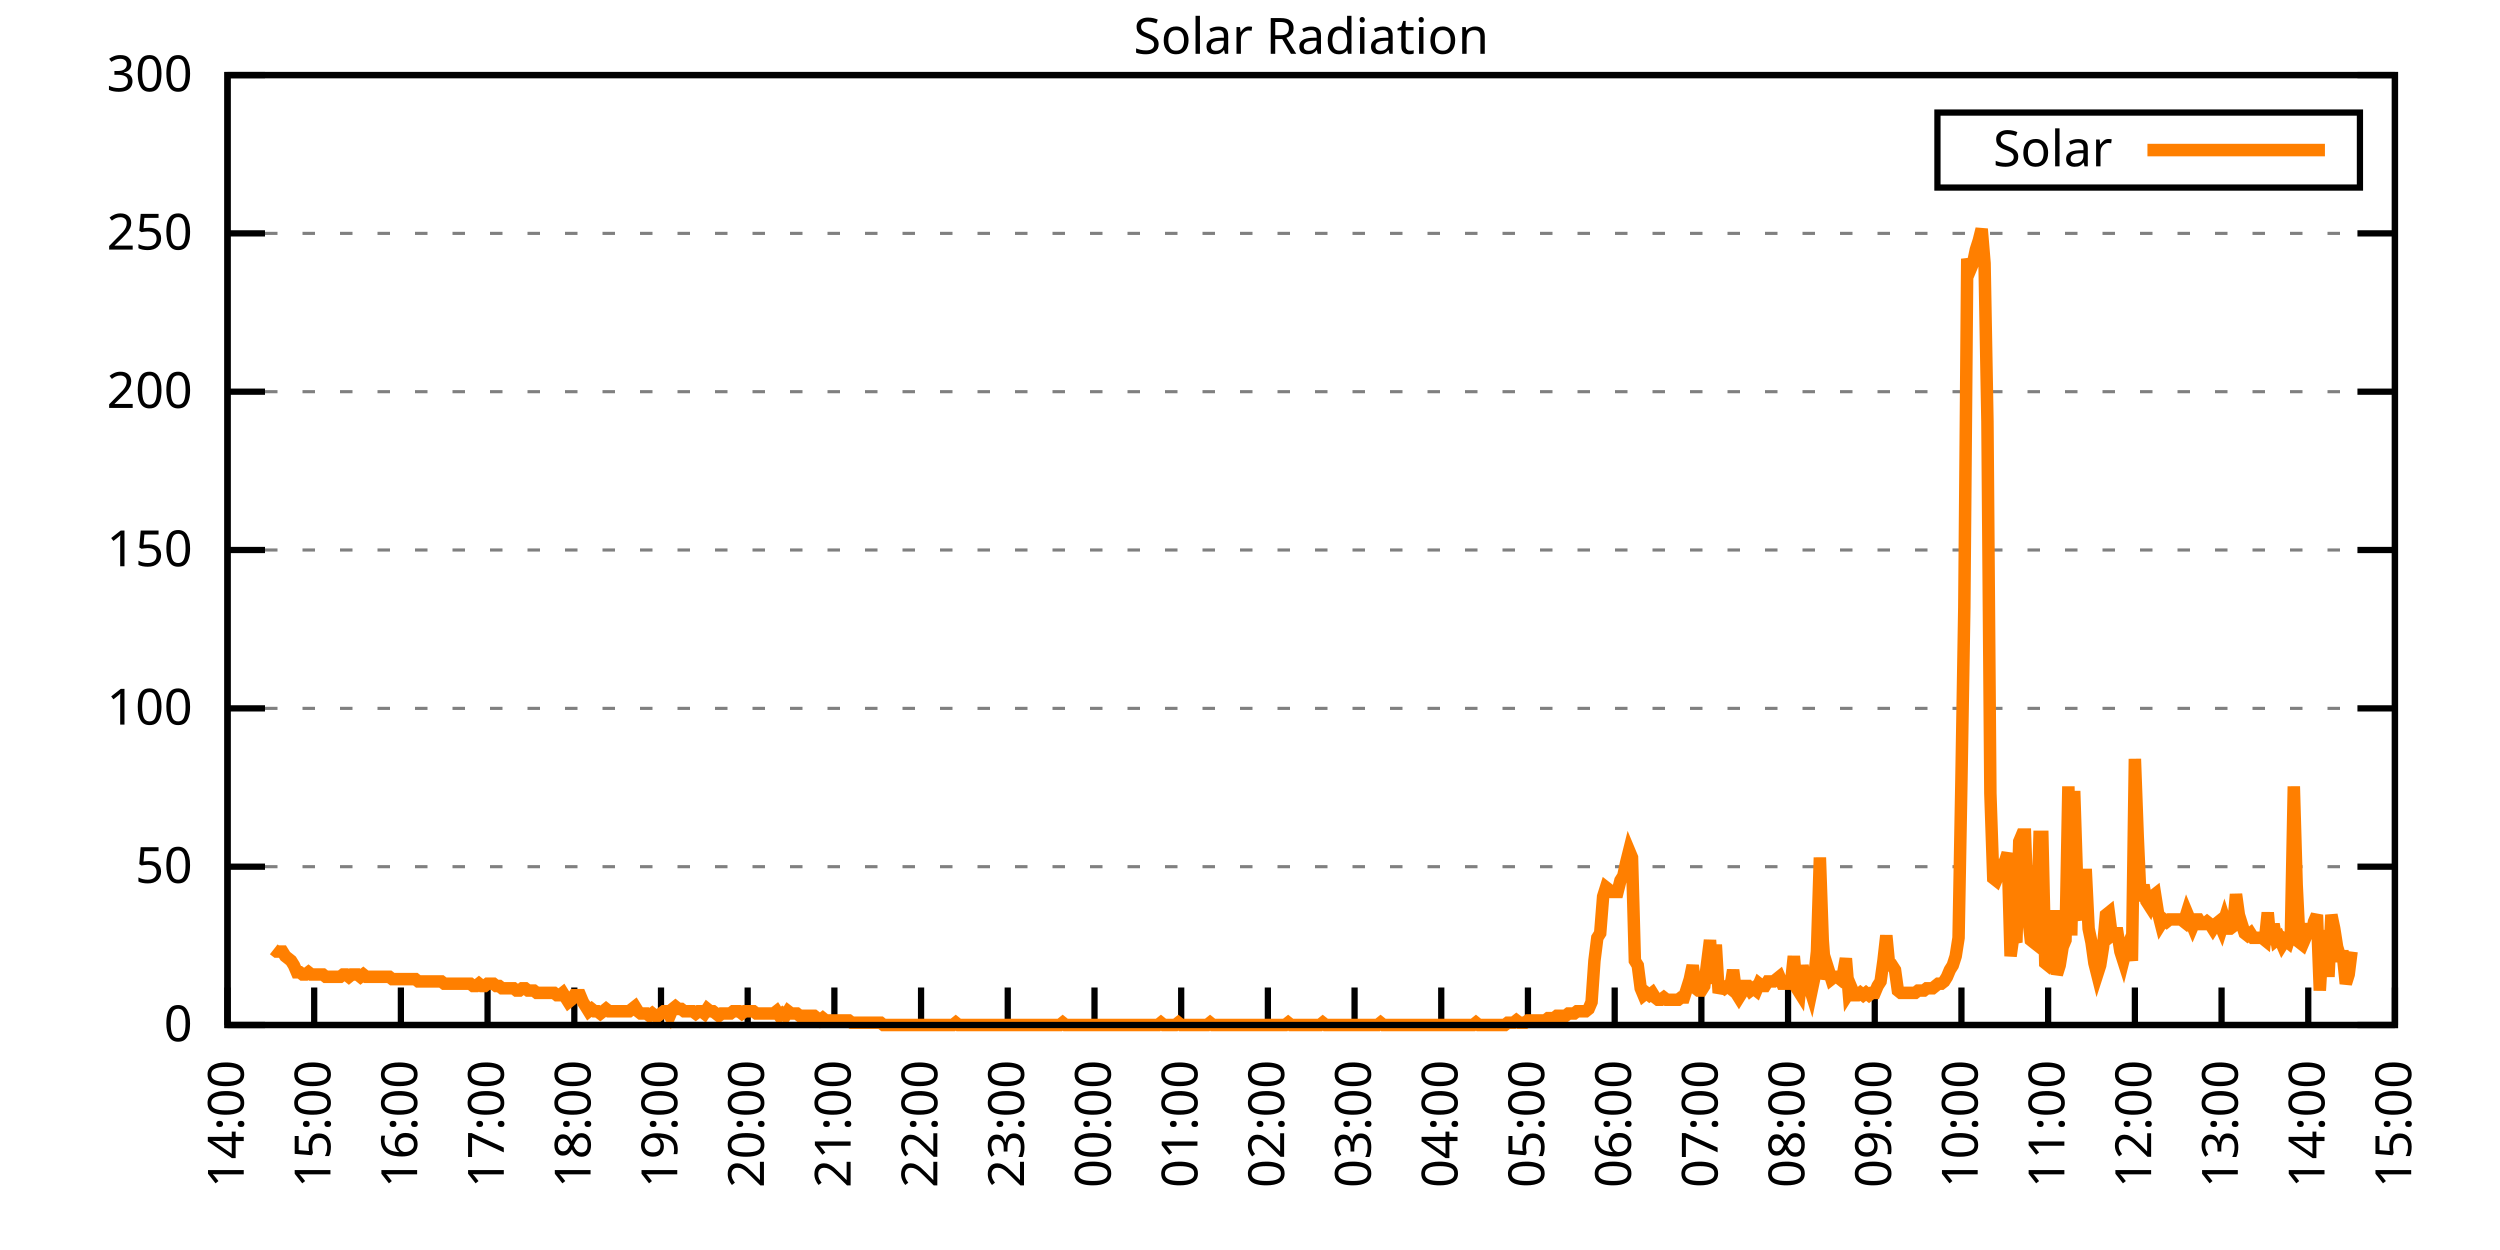
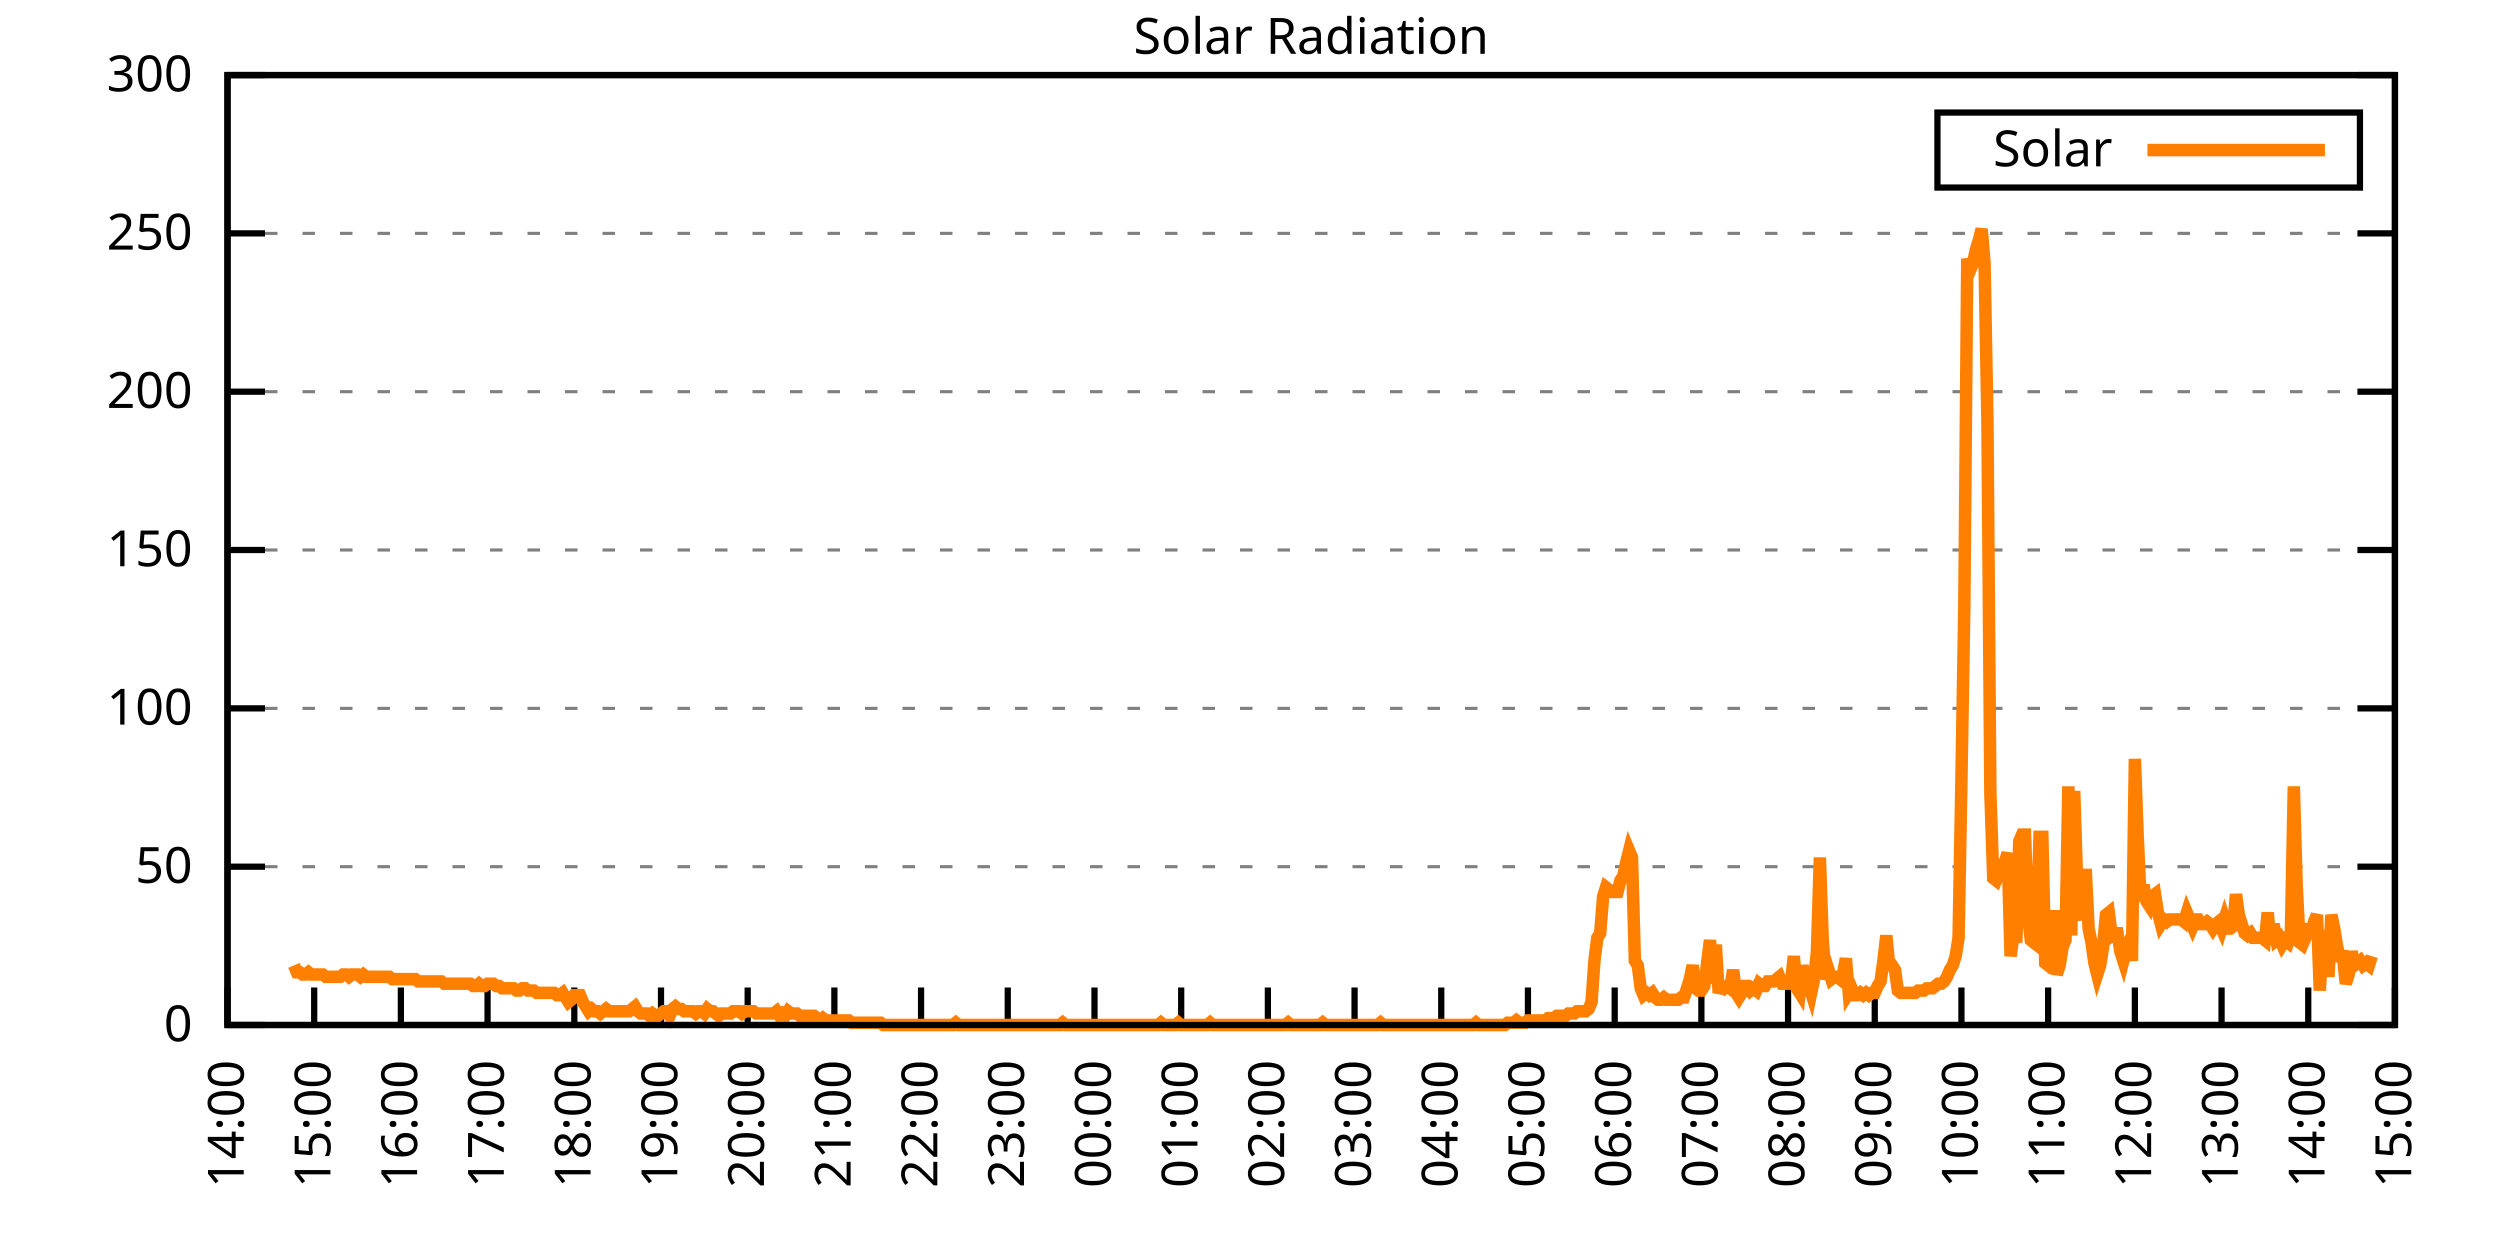
<svg xmlns="http://www.w3.org/2000/svg" xmlns:xlink="http://www.w3.org/1999/xlink" width="400" height="200" viewBox="0 0 400 200">
  <g id="gnuplot_canvas">
    <rect x="0" y="0" width="400" height="200" fill="none" />
    <defs>
      <circle id="gpDot" r="0.5" stroke-width="0.5" stroke="currentColor" />
      <path id="gpPt0" stroke-width="0.333" stroke="currentColor" d="M-1,0 h2 M0,-1 v2" />
      <path id="gpPt1" stroke-width="0.333" stroke="currentColor" d="M-1,-1 L1,1 M1,-1 L-1,1" />
      <path id="gpPt2" stroke-width="0.333" stroke="currentColor" d="M-1,0 L1,0 M0,-1 L0,1 M-1,-1 L1,1 M-1,1 L1,-1" />
      <rect id="gpPt3" stroke-width="0.333" stroke="currentColor" x="-1" y="-1" width="2" height="2" />
      <rect id="gpPt4" stroke-width="0.333" stroke="currentColor" fill="currentColor" x="-1" y="-1" width="2" height="2" />
      <circle id="gpPt5" stroke-width="0.333" stroke="currentColor" cx="0" cy="0" r="1" />
      <use xlink:href="#gpPt5" id="gpPt6" fill="currentColor" stroke="none" />
      <path id="gpPt7" stroke-width="0.333" stroke="currentColor" d="M0,-1.33 L-1.33,0.67 L1.33,0.67 z" />
      <use xlink:href="#gpPt7" id="gpPt8" fill="currentColor" stroke="none" />
      <use xlink:href="#gpPt7" id="gpPt9" stroke="currentColor" transform="rotate(180)" />
      <use xlink:href="#gpPt9" id="gpPt10" fill="currentColor" stroke="none" />
      <use xlink:href="#gpPt3" id="gpPt11" stroke="currentColor" transform="rotate(45)" />
      <use xlink:href="#gpPt11" id="gpPt12" fill="currentColor" stroke="none" />
      <path id="gpPt13" stroke-width="0.333" stroke="currentColor" d="M0,1.330 L1.265,0.411 L0.782,-1.067 L-0.782,-1.076 L-1.265,0.411 z" />
      <use xlink:href="#gpPt13" id="gpPt14" fill="currentColor" stroke="none" />
      <filter id="textbox" filterUnits="objectBoundingBox" x="0" y="0" height="1" width="1">
        <feFlood flood-color="white" flood-opacity="1" result="bgnd" />
        <feComposite in="SourceGraphic" in2="bgnd" operator="atop" />
      </filter>
      <filter id="greybox" filterUnits="objectBoundingBox" x="0" y="0" height="1" width="1">
        <feFlood flood-color="lightgrey" flood-opacity="1" result="grey" />
        <feComposite in="SourceGraphic" in2="grey" operator="atop" />
      </filter>
    </defs>
    <g fill="none" color="white" stroke="currentColor" stroke-width="1.00" stroke-linecap="butt" stroke-linejoin="miter">
</g>
    <g fill="none" color="black" stroke="currentColor" stroke-width="1.00" stroke-linecap="butt" stroke-linejoin="miter">
      <g stroke="none" shape-rendering="crispEdges">
        <polygon fill="rgb(255, 255, 255)" points="36.40,164.00 383.18,164.00 383.18,12.02 36.40,12.02 " />
      </g>
    </g>
    <g fill="none" color="black" stroke="currentColor" stroke-width="1.00" stroke-linecap="butt" stroke-linejoin="miter">
</g>
    <g fill="none" color="black" stroke="black" stroke-width="0.50" stroke-linecap="butt" stroke-linejoin="miter">
</g>
    <g fill="none" color="gray" stroke="currentColor" stroke-width="0.50" stroke-linecap="butt" stroke-linejoin="miter">
      <path stroke="gray" stroke-dasharray="2,4" class="gridline" d="M36.40,164.00 L383.19,164.00  " />
    </g>
    <g fill="none" color="gray" stroke="gray" stroke-width="1.00" stroke-linecap="butt" stroke-linejoin="miter">
</g>
    <g fill="none" color="black" stroke="currentColor" stroke-width="1.00" stroke-linecap="butt" stroke-linejoin="miter">
      <path stroke="black" d="M36.40,164.00 L42.40,164.00 M383.19,164.00 L377.19,164.00  " />
      <g transform="translate(30.80,166.60)" stroke="none" fill="black" font-family="Sans" font-size="8.00" text-anchor="end">
        <text>
          <tspan font-family="Sans"> 0</tspan>
        </text>
      </g>
    </g>
    <g fill="none" color="black" stroke="currentColor" stroke-width="1.00" stroke-linecap="butt" stroke-linejoin="miter">
</g>
    <g fill="none" color="black" stroke="black" stroke-width="0.50" stroke-linecap="butt" stroke-linejoin="miter">
</g>
    <g fill="none" color="gray" stroke="currentColor" stroke-width="0.50" stroke-linecap="butt" stroke-linejoin="miter">
      <path stroke="gray" stroke-dasharray="2,4" class="gridline" d="M36.40,138.67 L383.19,138.67  " />
    </g>
    <g fill="none" color="gray" stroke="gray" stroke-width="1.00" stroke-linecap="butt" stroke-linejoin="miter">
</g>
    <g fill="none" color="black" stroke="currentColor" stroke-width="1.00" stroke-linecap="butt" stroke-linejoin="miter">
      <path stroke="black" d="M36.40,138.67 L42.40,138.67 M383.19,138.67 L377.19,138.67  " />
      <g transform="translate(30.80,141.27)" stroke="none" fill="black" font-family="Sans" font-size="8.00" text-anchor="end">
        <text>
          <tspan font-family="Sans"> 50</tspan>
        </text>
      </g>
    </g>
    <g fill="none" color="black" stroke="currentColor" stroke-width="1.00" stroke-linecap="butt" stroke-linejoin="miter">
</g>
    <g fill="none" color="black" stroke="black" stroke-width="0.50" stroke-linecap="butt" stroke-linejoin="miter">
</g>
    <g fill="none" color="gray" stroke="currentColor" stroke-width="0.50" stroke-linecap="butt" stroke-linejoin="miter">
      <path stroke="gray" stroke-dasharray="2,4" class="gridline" d="M36.40,113.34 L383.19,113.34  " />
    </g>
    <g fill="none" color="gray" stroke="gray" stroke-width="1.00" stroke-linecap="butt" stroke-linejoin="miter">
</g>
    <g fill="none" color="black" stroke="currentColor" stroke-width="1.00" stroke-linecap="butt" stroke-linejoin="miter">
      <path stroke="black" d="M36.40,113.34 L42.40,113.34 M383.19,113.34 L377.19,113.34  " />
      <g transform="translate(30.80,115.94)" stroke="none" fill="black" font-family="Sans" font-size="8.00" text-anchor="end">
        <text>
          <tspan font-family="Sans"> 100</tspan>
        </text>
      </g>
    </g>
    <g fill="none" color="black" stroke="currentColor" stroke-width="1.00" stroke-linecap="butt" stroke-linejoin="miter">
</g>
    <g fill="none" color="black" stroke="black" stroke-width="0.50" stroke-linecap="butt" stroke-linejoin="miter">
</g>
    <g fill="none" color="gray" stroke="currentColor" stroke-width="0.50" stroke-linecap="butt" stroke-linejoin="miter">
      <path stroke="gray" stroke-dasharray="2,4" class="gridline" d="M36.40,88.00 L383.19,88.00  " />
    </g>
    <g fill="none" color="gray" stroke="gray" stroke-width="1.00" stroke-linecap="butt" stroke-linejoin="miter">
</g>
    <g fill="none" color="black" stroke="currentColor" stroke-width="1.00" stroke-linecap="butt" stroke-linejoin="miter">
      <path stroke="black" d="M36.40,88.00 L42.40,88.00 M383.19,88.00 L377.19,88.00  " />
      <g transform="translate(30.80,90.60)" stroke="none" fill="black" font-family="Sans" font-size="8.00" text-anchor="end">
        <text>
          <tspan font-family="Sans"> 150</tspan>
        </text>
      </g>
    </g>
    <g fill="none" color="black" stroke="currentColor" stroke-width="1.00" stroke-linecap="butt" stroke-linejoin="miter">
</g>
    <g fill="none" color="black" stroke="black" stroke-width="0.50" stroke-linecap="butt" stroke-linejoin="miter">
</g>
    <g fill="none" color="gray" stroke="currentColor" stroke-width="0.50" stroke-linecap="butt" stroke-linejoin="miter">
      <path stroke="gray" stroke-dasharray="2,4" class="gridline" d="M36.40,62.67 L383.19,62.67  " />
    </g>
    <g fill="none" color="gray" stroke="gray" stroke-width="1.00" stroke-linecap="butt" stroke-linejoin="miter">
</g>
    <g fill="none" color="black" stroke="currentColor" stroke-width="1.00" stroke-linecap="butt" stroke-linejoin="miter">
      <path stroke="black" d="M36.40,62.67 L42.40,62.67 M383.19,62.67 L377.19,62.67  " />
      <g transform="translate(30.80,65.27)" stroke="none" fill="black" font-family="Sans" font-size="8.00" text-anchor="end">
        <text>
          <tspan font-family="Sans"> 200</tspan>
        </text>
      </g>
    </g>
    <g fill="none" color="black" stroke="currentColor" stroke-width="1.00" stroke-linecap="butt" stroke-linejoin="miter">
</g>
    <g fill="none" color="black" stroke="black" stroke-width="0.50" stroke-linecap="butt" stroke-linejoin="miter">
</g>
    <g fill="none" color="gray" stroke="currentColor" stroke-width="0.50" stroke-linecap="butt" stroke-linejoin="miter">
      <path stroke="gray" stroke-dasharray="2,4" class="gridline" d="M36.40,37.34 L383.19,37.34  " />
    </g>
    <g fill="none" color="gray" stroke="gray" stroke-width="1.00" stroke-linecap="butt" stroke-linejoin="miter">
</g>
    <g fill="none" color="black" stroke="currentColor" stroke-width="1.00" stroke-linecap="butt" stroke-linejoin="miter">
      <path stroke="black" d="M36.40,37.34 L42.40,37.34 M383.19,37.34 L377.19,37.34  " />
      <g transform="translate(30.80,39.94)" stroke="none" fill="black" font-family="Sans" font-size="8.00" text-anchor="end">
        <text>
          <tspan font-family="Sans"> 250</tspan>
        </text>
      </g>
    </g>
    <g fill="none" color="black" stroke="currentColor" stroke-width="1.00" stroke-linecap="butt" stroke-linejoin="miter">
</g>
    <g fill="none" color="black" stroke="black" stroke-width="0.50" stroke-linecap="butt" stroke-linejoin="miter">
</g>
    <g fill="none" color="gray" stroke="currentColor" stroke-width="0.50" stroke-linecap="butt" stroke-linejoin="miter">
      <path stroke="gray" stroke-dasharray="2,4" class="gridline" d="M36.40,12.01 L383.19,12.01  " />
    </g>
    <g fill="none" color="gray" stroke="gray" stroke-width="1.00" stroke-linecap="butt" stroke-linejoin="miter">
</g>
    <g fill="none" color="black" stroke="currentColor" stroke-width="1.00" stroke-linecap="butt" stroke-linejoin="miter">
      <path stroke="black" d="M36.40,12.01 L42.40,12.01 M383.19,12.01 L377.19,12.01  " />
      <g transform="translate(30.80,14.61)" stroke="none" fill="black" font-family="Sans" font-size="8.00" text-anchor="end">
        <text>
          <tspan font-family="Sans"> 300</tspan>
        </text>
      </g>
    </g>
    <g fill="none" color="black" stroke="currentColor" stroke-width="1.00" stroke-linecap="butt" stroke-linejoin="miter">
      <path stroke="black" d="M36.40,164.00 L36.40,158.00  " />
      <g transform="translate(39.00,169.60) rotate(270.00)" stroke="none" fill="black" font-family="Sans" font-size="8.00" text-anchor="end">
        <text>
          <tspan font-family="Sans">14:00</tspan>
        </text>
      </g>
    </g>
    <g fill="none" color="black" stroke="currentColor" stroke-width="1.00" stroke-linecap="butt" stroke-linejoin="miter">
      <path stroke="black" d="M50.27,164.00 L50.27,158.00  " />
      <g transform="translate(52.87,169.60) rotate(270.00)" stroke="none" fill="black" font-family="Sans" font-size="8.00" text-anchor="end">
        <text>
          <tspan font-family="Sans">15:00</tspan>
        </text>
      </g>
    </g>
    <g fill="none" color="black" stroke="currentColor" stroke-width="1.00" stroke-linecap="butt" stroke-linejoin="miter">
      <path stroke="black" d="M64.14,164.00 L64.14,158.00  " />
      <g transform="translate(66.74,169.60) rotate(270.00)" stroke="none" fill="black" font-family="Sans" font-size="8.00" text-anchor="end">
        <text>
          <tspan font-family="Sans">16:00</tspan>
        </text>
      </g>
    </g>
    <g fill="none" color="black" stroke="currentColor" stroke-width="1.00" stroke-linecap="butt" stroke-linejoin="miter">
      <path stroke="black" d="M78.01,164.00 L78.01,158.00  " />
      <g transform="translate(80.61,169.60) rotate(270.00)" stroke="none" fill="black" font-family="Sans" font-size="8.00" text-anchor="end">
        <text>
          <tspan font-family="Sans">17:00</tspan>
        </text>
      </g>
    </g>
    <g fill="none" color="black" stroke="currentColor" stroke-width="1.00" stroke-linecap="butt" stroke-linejoin="miter">
      <path stroke="black" d="M91.89,164.00 L91.89,158.00  " />
      <g transform="translate(94.49,169.60) rotate(270.00)" stroke="none" fill="black" font-family="Sans" font-size="8.00" text-anchor="end">
        <text>
          <tspan font-family="Sans">18:00</tspan>
        </text>
      </g>
    </g>
    <g fill="none" color="black" stroke="currentColor" stroke-width="1.00" stroke-linecap="butt" stroke-linejoin="miter">
      <path stroke="black" d="M105.76,164.00 L105.76,158.00  " />
      <g transform="translate(108.36,169.60) rotate(270.00)" stroke="none" fill="black" font-family="Sans" font-size="8.00" text-anchor="end">
        <text>
          <tspan font-family="Sans">19:00</tspan>
        </text>
      </g>
    </g>
    <g fill="none" color="black" stroke="currentColor" stroke-width="1.00" stroke-linecap="butt" stroke-linejoin="miter">
      <path stroke="black" d="M119.63,164.00 L119.63,158.00  " />
      <g transform="translate(122.23,169.60) rotate(270.00)" stroke="none" fill="black" font-family="Sans" font-size="8.00" text-anchor="end">
        <text>
          <tspan font-family="Sans">20:00</tspan>
        </text>
      </g>
    </g>
    <g fill="none" color="black" stroke="currentColor" stroke-width="1.00" stroke-linecap="butt" stroke-linejoin="miter">
      <path stroke="black" d="M133.50,164.00 L133.50,158.00  " />
      <g transform="translate(136.10,169.60) rotate(270.00)" stroke="none" fill="black" font-family="Sans" font-size="8.00" text-anchor="end">
        <text>
          <tspan font-family="Sans">21:00</tspan>
        </text>
      </g>
    </g>
    <g fill="none" color="black" stroke="currentColor" stroke-width="1.00" stroke-linecap="butt" stroke-linejoin="miter">
      <path stroke="black" d="M147.37,164.00 L147.37,158.00  " />
      <g transform="translate(149.97,169.60) rotate(270.00)" stroke="none" fill="black" font-family="Sans" font-size="8.00" text-anchor="end">
        <text>
          <tspan font-family="Sans">22:00</tspan>
        </text>
      </g>
    </g>
    <g fill="none" color="black" stroke="currentColor" stroke-width="1.00" stroke-linecap="butt" stroke-linejoin="miter">
      <path stroke="black" d="M161.24,164.00 L161.24,158.00  " />
      <g transform="translate(163.84,169.60) rotate(270.00)" stroke="none" fill="black" font-family="Sans" font-size="8.00" text-anchor="end">
        <text>
          <tspan font-family="Sans">23:00</tspan>
        </text>
      </g>
    </g>
    <g fill="none" color="black" stroke="currentColor" stroke-width="1.00" stroke-linecap="butt" stroke-linejoin="miter">
      <path stroke="black" d="M175.12,164.00 L175.12,158.00  " />
      <g transform="translate(177.72,169.60) rotate(270.00)" stroke="none" fill="black" font-family="Sans" font-size="8.00" text-anchor="end">
        <text>
          <tspan font-family="Sans">00:00</tspan>
        </text>
      </g>
    </g>
    <g fill="none" color="black" stroke="currentColor" stroke-width="1.00" stroke-linecap="butt" stroke-linejoin="miter">
      <path stroke="black" d="M188.99,164.00 L188.99,158.00  " />
      <g transform="translate(191.59,169.60) rotate(270.00)" stroke="none" fill="black" font-family="Sans" font-size="8.00" text-anchor="end">
        <text>
          <tspan font-family="Sans">01:00</tspan>
        </text>
      </g>
    </g>
    <g fill="none" color="black" stroke="currentColor" stroke-width="1.00" stroke-linecap="butt" stroke-linejoin="miter">
      <path stroke="black" d="M202.86,164.00 L202.86,158.00  " />
      <g transform="translate(205.46,169.60) rotate(270.00)" stroke="none" fill="black" font-family="Sans" font-size="8.00" text-anchor="end">
        <text>
          <tspan font-family="Sans">02:00</tspan>
        </text>
      </g>
    </g>
    <g fill="none" color="black" stroke="currentColor" stroke-width="1.00" stroke-linecap="butt" stroke-linejoin="miter">
      <path stroke="black" d="M216.73,164.00 L216.73,158.00  " />
      <g transform="translate(219.33,169.60) rotate(270.00)" stroke="none" fill="black" font-family="Sans" font-size="8.00" text-anchor="end">
        <text>
          <tspan font-family="Sans">03:00</tspan>
        </text>
      </g>
    </g>
    <g fill="none" color="black" stroke="currentColor" stroke-width="1.00" stroke-linecap="butt" stroke-linejoin="miter">
      <path stroke="black" d="M230.60,164.00 L230.60,158.00  " />
      <g transform="translate(233.20,169.60) rotate(270.00)" stroke="none" fill="black" font-family="Sans" font-size="8.00" text-anchor="end">
        <text>
          <tspan font-family="Sans">04:00</tspan>
        </text>
      </g>
    </g>
    <g fill="none" color="black" stroke="currentColor" stroke-width="1.00" stroke-linecap="butt" stroke-linejoin="miter">
      <path stroke="black" d="M244.47,164.00 L244.47,158.00  " />
      <g transform="translate(247.07,169.60) rotate(270.00)" stroke="none" fill="black" font-family="Sans" font-size="8.00" text-anchor="end">
        <text>
          <tspan font-family="Sans">05:00</tspan>
        </text>
      </g>
    </g>
    <g fill="none" color="black" stroke="currentColor" stroke-width="1.00" stroke-linecap="butt" stroke-linejoin="miter">
      <path stroke="black" d="M258.35,164.00 L258.35,158.00  " />
      <g transform="translate(260.95,169.60) rotate(270.00)" stroke="none" fill="black" font-family="Sans" font-size="8.00" text-anchor="end">
        <text>
          <tspan font-family="Sans">06:00</tspan>
        </text>
      </g>
    </g>
    <g fill="none" color="black" stroke="currentColor" stroke-width="1.00" stroke-linecap="butt" stroke-linejoin="miter">
      <path stroke="black" d="M272.22,164.00 L272.22,158.00  " />
      <g transform="translate(274.82,169.60) rotate(270.00)" stroke="none" fill="black" font-family="Sans" font-size="8.00" text-anchor="end">
        <text>
          <tspan font-family="Sans">07:00</tspan>
        </text>
      </g>
    </g>
    <g fill="none" color="black" stroke="currentColor" stroke-width="1.00" stroke-linecap="butt" stroke-linejoin="miter">
      <path stroke="black" d="M286.09,164.00 L286.09,158.00  " />
      <g transform="translate(288.69,169.60) rotate(270.00)" stroke="none" fill="black" font-family="Sans" font-size="8.00" text-anchor="end">
        <text>
          <tspan font-family="Sans">08:00</tspan>
        </text>
      </g>
    </g>
    <g fill="none" color="black" stroke="currentColor" stroke-width="1.00" stroke-linecap="butt" stroke-linejoin="miter">
      <path stroke="black" d="M299.96,164.00 L299.96,158.00  " />
      <g transform="translate(302.56,169.60) rotate(270.00)" stroke="none" fill="black" font-family="Sans" font-size="8.00" text-anchor="end">
        <text>
          <tspan font-family="Sans">09:00</tspan>
        </text>
      </g>
    </g>
    <g fill="none" color="black" stroke="currentColor" stroke-width="1.00" stroke-linecap="butt" stroke-linejoin="miter">
      <path stroke="black" d="M313.83,164.00 L313.83,158.00  " />
      <g transform="translate(316.43,169.60) rotate(270.00)" stroke="none" fill="black" font-family="Sans" font-size="8.00" text-anchor="end">
        <text>
          <tspan font-family="Sans">10:00</tspan>
        </text>
      </g>
    </g>
    <g fill="none" color="black" stroke="currentColor" stroke-width="1.00" stroke-linecap="butt" stroke-linejoin="miter">
      <path stroke="black" d="M327.70,164.00 L327.70,158.00  " />
      <g transform="translate(330.30,169.60) rotate(270.00)" stroke="none" fill="black" font-family="Sans" font-size="8.00" text-anchor="end">
        <text>
          <tspan font-family="Sans">11:00</tspan>
        </text>
      </g>
    </g>
    <g fill="none" color="black" stroke="currentColor" stroke-width="1.00" stroke-linecap="butt" stroke-linejoin="miter">
      <path stroke="black" d="M341.58,164.00 L341.58,158.00  " />
      <g transform="translate(344.18,169.60) rotate(270.00)" stroke="none" fill="black" font-family="Sans" font-size="8.00" text-anchor="end">
        <text>
          <tspan font-family="Sans">12:00</tspan>
        </text>
      </g>
    </g>
    <g fill="none" color="black" stroke="currentColor" stroke-width="1.00" stroke-linecap="butt" stroke-linejoin="miter">
      <path stroke="black" d="M355.45,164.00 L355.45,158.00  " />
      <g transform="translate(358.05,169.60) rotate(270.00)" stroke="none" fill="black" font-family="Sans" font-size="8.00" text-anchor="end">
        <text>
          <tspan font-family="Sans">13:00</tspan>
        </text>
      </g>
    </g>
    <g fill="none" color="black" stroke="currentColor" stroke-width="1.00" stroke-linecap="butt" stroke-linejoin="miter">
      <path stroke="black" d="M369.32,164.00 L369.32,158.00  " />
      <g transform="translate(371.92,169.60) rotate(270.00)" stroke="none" fill="black" font-family="Sans" font-size="8.00" text-anchor="end">
        <text>
          <tspan font-family="Sans">14:00</tspan>
        </text>
      </g>
    </g>
    <g fill="none" color="black" stroke="currentColor" stroke-width="1.00" stroke-linecap="butt" stroke-linejoin="miter">
      <path stroke="black" d="M383.19,164.00 L383.19,158.00  " />
      <g transform="translate(385.79,169.60) rotate(270.00)" stroke="none" fill="black" font-family="Sans" font-size="8.00" text-anchor="end">
        <text>
          <tspan font-family="Sans">15:00</tspan>
        </text>
      </g>
    </g>
    <g fill="none" color="black" stroke="currentColor" stroke-width="1.00" stroke-linecap="butt" stroke-linejoin="miter">
</g>
    <g fill="none" color="black" stroke="currentColor" stroke-width="1.00" stroke-linecap="butt" stroke-linejoin="miter">
      <path stroke="black" d="M36.40,12.01 L36.40,164.00 L383.19,164.00 L383.19,12.01 L36.40,12.01 Z  " />
    </g>
    <g fill="none" color="black" stroke="currentColor" stroke-width="1.00" stroke-linecap="butt" stroke-linejoin="miter">
</g>
    <g fill="none" color="black" stroke="currentColor" stroke-width="1.00" stroke-linecap="butt" stroke-linejoin="miter">
      <path stroke="black" d="M309.99,30.01 L309.99,18.01 L377.59,18.01 L377.59,30.01 L309.99,30.01 Z  " />
    </g>
    <g id="Solar_Radiation_plot_1">
      <g fill="none" color="white" stroke="black" stroke-width="2.00" stroke-linecap="butt" stroke-linejoin="miter">
</g>
      <g fill="none" color="black" stroke="currentColor" stroke-width="2.00" stroke-linecap="butt" stroke-linejoin="miter">
        <g transform="translate(337.99,26.61)" stroke="none" fill="black" font-family="Sans" font-size="8.00" text-anchor="end">
          <text>
            <tspan font-family="Sans">Solar</tspan>
          </text>
        </g>
      </g>
      <g fill="none" color="black" stroke="currentColor" stroke-width="2.00" stroke-linecap="butt" stroke-linejoin="miter">
-         <path stroke="rgb(255, 127,   0)" d="M343.59,24.01 L371.99,24.01 M43.80,151.89 L44.26,152.25 L44.72,152.25 L45.19,152.25 L45.65,152.99 L46.11,153.35   L46.57,153.72 L47.03,154.46 L47.50,155.56 L47.96,155.56 L48.42,155.92 L48.88,155.92 L49.35,155.56 L49.81,155.92   L50.27,155.92 L50.73,155.92 L51.20,155.92 L51.66,155.92 L52.12,156.29 L52.58,156.29 L53.05,156.29 L53.51,156.29   L53.97,156.29 L54.43,156.29 L54.90,155.92 L55.36,155.92 L55.82,156.29 L56.28,155.92 L56.75,155.92 L57.21,155.92   L57.67,156.29 L58.13,155.92 L58.59,156.29 L59.06,156.29 L59.52,156.29 L59.98,156.29 L60.44,156.29 L60.91,156.29   L61.37,156.29 L61.83,156.29 L62.29,156.29 L62.76,156.66 L63.22,156.66 L63.68,156.66 L64.14,156.66 L64.61,156.66   L65.07,156.66 L65.53,156.66 L65.99,156.66 L66.46,156.66 L66.92,157.03 L67.38,157.03 L67.84,157.03 L68.30,157.03   L68.77,157.03 L69.23,157.03 L69.69,157.03 L70.15,157.03 L70.62,157.03 L71.08,157.39 L71.54,157.39 L72.00,157.39   L72.47,157.39 L72.93,157.39 L73.39,157.39 L73.85,157.39 L74.32,157.39 L74.78,157.39 L75.24,157.39 L75.70,157.76   L76.17,157.76 L76.63,157.39 L77.09,157.76 L77.55,157.76 L78.01,157.39 L78.48,157.39 L78.94,157.39 L79.40,157.76   L79.86,157.76 L80.33,158.13 L80.79,158.13 L81.25,158.13 L81.71,158.13 L82.18,158.13 L82.64,158.49 L83.10,158.49   L83.56,158.13 L84.03,158.13 L84.49,158.49 L84.95,158.49 L85.41,158.49 L85.88,158.86 L86.34,158.86 L86.80,158.86   L87.26,158.86 L87.72,158.86 L88.19,158.86 L88.65,158.86 L89.11,159.23 L89.57,159.23 L90.04,158.86 L90.50,159.60   L90.96,160.33 L91.42,159.96 L91.89,159.23 L92.35,159.23 L92.81,159.23 L93.27,160.33 L93.74,161.06 L94.20,161.80   L94.66,161.43 L95.12,161.80 L95.59,161.80 L96.05,162.16 L96.51,161.80 L96.97,161.43 L97.44,161.80 L97.90,161.80   L98.36,161.80 L98.82,161.80 L99.28,161.80 L99.75,161.80 L100.21,161.80 L100.67,161.80 L101.13,161.43 L101.60,161.06   L102.06,161.80 L102.52,162.16 L102.98,162.16 L103.45,162.16 L103.91,162.53 L104.37,162.16 L104.83,162.53 L105.30,162.53   L105.76,162.16 L106.22,161.80 L106.68,161.80 L107.15,162.53 L107.61,161.43 L108.07,161.06 L108.53,161.43 L108.99,161.43   L109.46,161.80 L109.92,161.80 L110.38,161.80 L110.84,161.80 L111.31,162.16 L111.77,161.80 L112.23,161.80 L112.69,162.16   L113.16,161.43 L113.62,161.80 L114.08,161.80 L114.54,162.16 L115.01,162.53 L115.47,162.16 L115.93,162.16 L116.39,162.16   L116.86,162.16 L117.32,161.80 L117.78,161.80 L118.24,161.80 L118.70,162.16 L119.17,161.80 L119.63,161.80 L120.09,161.80   L120.55,161.80 L121.02,162.16 L121.48,162.16 L121.94,162.16 L122.40,162.16 L122.87,162.16 L123.33,162.16 L123.79,162.16   L124.25,161.80 L124.72,162.53 L125.18,162.16 L125.64,162.53 L126.10,161.80 L126.57,162.16 L127.03,162.16 L127.49,162.16   L127.95,162.53 L128.41,162.53 L128.88,162.53 L129.34,162.53 L129.80,162.53 L130.26,162.53 L130.73,162.90 L131.19,163.27   L131.65,162.90 L132.11,163.27 L132.58,163.27 L133.04,163.27 L133.50,163.27 L133.96,163.27 L134.43,163.27 L134.89,163.27   L135.35,163.27 L135.81,163.27 L136.28,163.63 L136.74,163.63 L137.20,163.63 L137.66,163.63 L138.13,163.63 L138.59,163.63   L139.05,163.63 L139.51,163.63 L139.97,163.63 L140.44,163.63 L140.90,163.63 L141.36,164.00 L141.82,164.00 L142.29,164.00   L142.75,164.00 L143.21,164.00 L143.67,164.00 L144.14,164.00 L144.60,164.00 L145.06,164.00 L145.52,164.00 L145.99,164.00   L146.45,164.00 L146.91,164.00 L147.37,164.00 L147.84,164.00 L148.30,164.00 L148.76,164.00 L149.22,164.00 L149.68,164.00   L150.15,164.00 L150.61,164.00 L151.07,164.00 L151.53,164.00 L152.00,164.00 L152.46,164.00 L152.92,163.63 L153.38,164.00   L153.85,164.00 L154.31,164.00 L154.77,164.00 L155.23,164.00 L155.70,164.00 L156.16,164.00 L156.62,164.00 L157.08,164.00   L157.55,164.00 L158.01,164.00 L158.47,164.00 L158.93,164.00 L159.39,164.00 L159.86,164.00 L160.32,164.00 L160.78,164.00   L161.24,164.00 L161.71,164.00 L162.17,164.00 L162.63,164.00 L163.09,164.00 L163.56,164.00 L164.02,164.00 L164.48,164.00   L164.94,164.00 L165.41,164.00 L165.87,164.00 L166.33,164.00 L166.79,164.00 L167.26,164.00 L167.72,164.00 L168.18,164.00   L168.64,164.00 L169.10,164.00 L169.57,164.00 L170.03,163.63 L170.49,164.00 L170.95,164.00 L171.42,164.00 L171.88,164.00   L172.34,164.00 L172.80,164.00 L173.27,164.00 L173.73,164.00 L174.19,164.00 L174.65,164.00 L175.12,164.00 L175.58,164.00   L176.04,164.00 L176.50,164.00 L176.97,164.00 L177.43,164.00 L177.89,164.00 L178.35,164.00 L178.82,164.00 L179.28,164.00   L179.74,164.00 L180.20,164.00 L180.66,164.00 L181.13,164.00 L181.59,164.00 L182.05,164.00 L182.51,164.00 L182.98,164.00   L183.44,164.00 L183.90,164.00 L184.36,164.00 L184.83,164.00 L185.29,164.00 L185.75,163.63 L186.21,164.00 L186.68,164.00   L187.14,164.00 L187.60,164.00 L188.06,164.00 L188.53,163.63 L188.99,164.00 L189.45,164.00 L189.91,164.00 L190.37,164.00   L190.84,164.00 L191.30,164.00 L191.76,164.00 L192.22,164.00 L192.69,164.00 L193.15,164.00 L193.61,163.63 L194.07,164.00   L194.54,164.00 L195.00,164.00 L195.46,164.00 L195.92,164.00 L196.39,164.00 L196.85,164.00 L197.31,164.00 L197.77,164.00   L198.24,164.00 L198.70,164.00 L199.16,164.00 L199.62,164.00 L200.08,164.00 L200.55,164.00 L201.01,164.00 L201.47,164.00   L201.93,164.00 L202.40,164.00 L202.86,164.00 L203.32,164.00 L203.78,164.00 L204.25,164.00 L204.71,164.00 L205.17,164.00   L205.63,164.00 L206.10,163.63 L206.56,164.00 L207.02,164.00 L207.48,164.00 L207.95,164.00 L208.41,164.00 L208.87,164.00   L209.33,164.00 L209.80,164.00 L210.26,164.00 L210.72,164.00 L211.18,164.00 L211.64,163.63 L212.11,164.00 L212.57,164.00   L213.03,164.00 L213.49,164.00 L213.96,164.00 L214.42,164.00 L214.88,164.00 L215.34,164.00 L215.81,164.00 L216.27,164.00   L216.73,164.00 L217.19,164.00 L217.66,164.00 L218.12,164.00 L218.58,164.00 L219.04,164.00 L219.51,164.00 L219.97,164.00   L220.43,164.00 L220.89,163.63 L221.35,164.00 L221.82,164.00 L222.28,164.00 L222.74,164.00 L223.20,164.00 L223.67,164.00   L224.13,164.00 L224.59,164.00 L225.05,164.00 L225.52,164.00 L225.98,164.00 L226.44,164.00 L226.90,164.00 L227.37,164.00   L227.83,164.00 L228.29,164.00 L228.75,164.00 L229.22,164.00 L229.68,164.00 L230.14,164.00 L230.60,164.00 L231.06,164.00   L231.53,164.00 L231.99,164.00 L232.45,164.00 L232.91,164.00 L233.38,164.00 L233.84,164.00 L234.30,164.00 L234.76,164.00   L235.23,164.00 L235.69,164.00 L236.15,163.63 L236.61,164.00 L237.08,164.00 L237.54,164.00 L238.00,164.00 L238.46,164.00   L238.93,164.00 L239.39,164.00 L239.85,164.00 L240.31,164.00 L240.77,164.00 L241.24,163.63 L241.70,163.63 L242.16,163.63   L242.62,163.27 L243.09,163.63 L243.55,163.63 L244.01,163.63 L244.47,163.27 L244.94,163.27 L245.40,163.27 L245.86,163.27   L246.32,163.27 L246.79,163.27 L247.25,163.27 L247.71,162.90 L248.17,162.90 L248.64,162.90 L249.10,162.53 L249.56,162.53   L250.02,162.53 L250.49,162.53 L250.95,162.16 L251.41,162.16 L251.87,162.16 L252.33,161.80 L252.80,161.80 L253.26,161.80   L253.72,161.80 L254.18,161.43 L254.65,160.33 L255.11,153.72 L255.57,150.05 L256.03,149.32 L256.50,143.44 L256.96,141.98   L257.42,142.34 L257.88,142.71 L258.35,142.71 L258.81,142.71 L259.27,140.87 L259.73,140.14 L260.20,137.94 L260.66,136.10   L261.12,137.20 L261.58,153.72 L262.04,154.46 L262.51,158.13 L262.97,159.23 L263.43,158.86 L263.89,159.23 L264.36,158.86   L264.82,159.60 L265.28,159.96 L265.74,159.96 L266.21,159.60 L266.67,159.96 L267.13,159.96 L267.59,159.96 L268.06,159.96   L268.52,159.96 L268.98,159.60 L269.44,159.60 L269.91,158.13 L270.37,156.66 L270.83,154.46 L271.29,158.13 L271.75,158.49   L272.22,158.49 L272.68,157.76 L273.14,154.09 L273.60,150.42 L274.07,157.39 L274.53,151.15 L274.99,158.86 L275.45,157.76   L275.92,158.13 L276.38,157.76 L276.84,158.13 L277.30,155.19 L277.77,158.86 L278.23,159.60 L278.69,158.86 L279.15,157.76   L279.62,157.76 L280.08,158.49 L280.54,158.13 L281.00,158.49 L281.46,157.39 L281.93,157.76 L282.39,157.76 L282.85,157.03   L283.31,157.03 L283.78,157.03 L284.24,156.66 L284.70,156.29 L285.16,157.39 L285.63,157.39 L286.09,157.39 L286.55,157.39   L287.01,152.99 L287.48,158.13 L287.94,158.86 L288.40,154.46 L288.86,157.39 L289.33,157.39 L289.79,158.86 L290.25,156.66   L290.71,152.25 L291.18,137.20 L291.64,150.42 L292.10,156.66 L292.56,155.19 L293.02,156.66 L293.49,156.29 L293.95,156.29   L294.41,156.66 L294.87,155.92 L295.34,153.35 L295.80,158.86 L296.26,158.13 L296.72,159.23 L297.19,159.23 L297.65,158.86   L298.11,159.23 L298.57,158.86 L299.04,159.23 L299.50,158.86 L299.96,158.86 L300.42,157.76 L300.89,157.03 L301.35,153.72   L301.81,149.68 L302.27,154.46 L302.73,154.46 L303.20,155.19 L303.66,158.49 L304.12,158.86 L304.58,158.86 L305.05,158.86   L305.51,158.86 L305.97,158.86 L306.43,158.86 L306.90,158.49 L307.36,158.49 L307.82,158.49 L308.28,158.13 L308.75,158.13   L309.21,158.13 L309.67,157.76 L310.13,157.39 L310.60,157.39 L311.06,157.03 L311.52,156.29 L311.98,155.19 L312.44,154.46   L312.91,152.99 L313.37,150.05 L313.83,124.72 L314.29,97.19 L314.76,41.40 L315.22,43.23 L315.68,42.13 L316.14,39.93   L316.61,38.46 L317.07,36.63 L317.53,42.13 L317.99,67.46 L318.46,126.93 L318.92,140.51 L319.38,140.87 L319.84,139.77   L320.31,138.30 L320.77,137.94 L321.23,136.47 L321.69,152.99 L322.15,149.68 L322.62,150.79 L323.08,134.63 L323.54,133.53   L324.00,133.53 L324.47,146.38 L324.93,150.42 L325.39,150.79 L325.85,151.15 L326.32,133.90 L326.78,133.90 L327.24,154.09   L327.70,154.46 L328.17,153.72 L328.63,145.65 L329.09,155.92 L329.55,154.46 L330.02,151.52 L330.48,150.42 L330.94,125.82   L331.40,149.68 L331.87,126.56 L332.33,140.87 L332.79,145.65 L333.25,147.11 L333.71,139.04 L334.18,148.58 L334.64,150.79   L335.10,154.09 L335.56,155.92 L336.03,154.46 L336.49,151.52 L336.95,146.38 L337.41,146.01 L337.88,149.68 L338.34,149.32   L338.80,149.32 L339.26,152.25 L339.73,153.72 L340.19,151.89 L340.65,150.79 L341.11,153.72 L341.58,121.42 L342.04,133.90   L342.50,144.18 L342.96,141.61 L343.42,144.18 L343.89,144.91 L344.35,143.44 L344.81,143.08 L345.27,146.01 L345.74,147.85   L346.20,147.11 L346.66,147.48 L347.12,147.11 L347.59,147.11 L348.05,147.11 L348.51,147.11 L348.97,147.11 L349.44,147.48   L349.90,146.01 L350.36,147.11 L350.82,148.22 L351.29,147.11 L351.75,147.11 L352.21,147.85 L352.67,147.85 L353.13,147.48   L353.60,147.85 L354.06,148.58 L354.52,147.85 L354.98,147.48 L355.45,148.58 L355.91,147.11 L356.37,148.58 L356.83,148.58   L357.30,148.22 L357.76,143.08 L358.22,146.38 L358.68,147.85 L359.15,149.32 L359.61,149.68 L360.07,149.32 L360.53,150.05   L361.00,150.05 L361.46,150.05 L361.92,150.05 L362.38,150.42 L362.84,146.01 L363.31,151.15 L363.77,147.85 L364.23,150.42   L364.69,150.05 L365.16,151.15 L365.62,150.42 L366.08,150.79 L366.54,149.32 L367.01,125.82 L367.47,141.61 L367.93,150.79   L368.39,151.15 L368.86,150.05 L369.32,147.85 L369.78,150.05 L370.24,147.48 L370.71,146.38 L371.17,158.49 L371.63,150.79   L372.09,148.95 L372.56,156.29 L373.02,146.38 L373.48,148.58 L373.94,151.52 L374.40,152.99 L374.87,152.99 L375.33,157.39   L375.79,155.92 L376.25,152.25  " />
+         <path stroke="rgb(255, 127,   0)" d="M343.59,24.01 L371.99,24.01 M47.03,154.46 L47.50,155.56 L47.96,155.56 L48.42,155.92 L48.88,155.92 L49.35,155.56   L49.81,155.92 L50.27,155.92 L50.73,155.92 L51.20,155.92 L51.66,155.92 L52.12,156.29 L52.58,156.29 L53.05,156.29   L53.51,156.29 L53.97,156.29 L54.43,156.29 L54.90,155.92 L55.36,155.92 L55.82,156.29 L56.28,155.92 L56.75,155.92   L57.21,155.92 L57.67,156.29 L58.13,155.92 L58.59,156.29 L59.06,156.29 L59.52,156.29 L59.98,156.29 L60.44,156.29   L60.91,156.29 L61.37,156.29 L61.83,156.29 L62.29,156.29 L62.76,156.66 L63.22,156.66 L63.68,156.66 L64.14,156.66   L64.61,156.66 L65.07,156.66 L65.53,156.66 L65.99,156.66 L66.46,156.66 L66.92,157.03 L67.38,157.03 L67.84,157.03   L68.30,157.03 L68.77,157.03 L69.23,157.03 L69.69,157.03 L70.15,157.03 L70.62,157.03 L71.08,157.39 L71.54,157.39   L72.00,157.39 L72.47,157.39 L72.93,157.39 L73.39,157.39 L73.85,157.39 L74.32,157.39 L74.78,157.39 L75.24,157.39   L75.70,157.76 L76.17,157.76 L76.63,157.39 L77.09,157.76 L77.55,157.76 L78.01,157.39 L78.48,157.39 L78.94,157.39   L79.40,157.76 L79.86,157.76 L80.33,158.13 L80.79,158.13 L81.25,158.13 L81.71,158.13 L82.18,158.13 L82.64,158.49   L83.10,158.49 L83.56,158.13 L84.03,158.13 L84.49,158.49 L84.95,158.49 L85.41,158.49 L85.88,158.86 L86.34,158.86   L86.80,158.86 L87.26,158.86 L87.72,158.86 L88.19,158.86 L88.65,158.86 L89.11,159.23 L89.57,159.23 L90.04,158.86   L90.50,159.60 L90.96,160.33 L91.42,159.96 L91.89,159.23 L92.35,159.23 L92.81,159.23 L93.27,160.33 L93.74,161.06   L94.20,161.80 L94.66,161.43 L95.12,161.80 L95.59,161.80 L96.05,162.16 L96.51,161.80 L96.97,161.43 L97.44,161.80   L97.90,161.80 L98.36,161.80 L98.82,161.80 L99.28,161.80 L99.75,161.80 L100.21,161.80 L100.67,161.80 L101.13,161.43   L101.60,161.06 L102.06,161.80 L102.52,162.16 L102.98,162.16 L103.45,162.16 L103.91,162.53 L104.37,162.16 L104.83,162.53   L105.30,162.53 L105.76,162.16 L106.22,161.80 L106.68,161.80 L107.15,162.53 L107.61,161.43 L108.07,161.06 L108.53,161.43   L108.99,161.43 L109.46,161.80 L109.92,161.80 L110.38,161.80 L110.84,161.80 L111.31,162.16 L111.77,161.80 L112.23,161.80   L112.69,162.16 L113.16,161.43 L113.62,161.80 L114.08,161.80 L114.54,162.16 L115.01,162.53 L115.47,162.16 L115.93,162.16   L116.39,162.16 L116.86,162.16 L117.32,161.80 L117.78,161.80 L118.24,161.80 L118.70,162.16 L119.17,161.80 L119.63,161.80   L120.09,161.80 L120.55,161.80 L121.02,162.16 L121.48,162.16 L121.94,162.16 L122.40,162.16 L122.87,162.16 L123.33,162.16   L123.79,162.16 L124.25,161.80 L124.72,162.53 L125.18,162.16 L125.64,162.53 L126.10,161.80 L126.57,162.16 L127.03,162.16   L127.49,162.16 L127.95,162.53 L128.41,162.53 L128.88,162.53 L129.34,162.53 L129.80,162.53 L130.26,162.53 L130.73,162.90   L131.19,163.27 L131.65,162.90 L132.11,163.27 L132.58,163.27 L133.04,163.27 L133.50,163.27 L133.96,163.27 L134.43,163.27   L134.89,163.27 L135.35,163.27 L135.81,163.27 L136.28,163.63 L136.74,163.63 L137.20,163.63 L137.66,163.63 L138.13,163.63   L138.59,163.63 L139.05,163.63 L139.51,163.63 L139.97,163.63 L140.44,163.63 L140.90,163.63 L141.36,164.00 L141.82,164.00   L142.29,164.00 L142.75,164.00 L143.21,164.00 L143.67,164.00 L144.14,164.00 L144.60,164.00 L145.06,164.00 L145.52,164.00   L145.99,164.00 L146.45,164.00 L146.91,164.00 L147.37,164.00 L147.84,164.00 L148.30,164.00 L148.76,164.00 L149.22,164.00   L149.68,164.00 L150.15,164.00 L150.61,164.00 L151.07,164.00 L151.53,164.00 L152.00,164.00 L152.46,164.00 L152.92,163.63   L153.38,164.00 L153.85,164.00 L154.31,164.00 L154.77,164.00 L155.23,164.00 L155.70,164.00 L156.16,164.00 L156.62,164.00   L157.08,164.00 L157.55,164.00 L158.01,164.00 L158.47,164.00 L158.93,164.00 L159.39,164.00 L159.86,164.00 L160.32,164.00   L160.78,164.00 L161.24,164.00 L161.71,164.00 L162.17,164.00 L162.63,164.00 L163.09,164.00 L163.56,164.00 L164.02,164.00   L164.48,164.00 L164.94,164.00 L165.41,164.00 L165.87,164.00 L166.33,164.00 L166.79,164.00 L167.26,164.00 L167.72,164.00   L168.18,164.00 L168.64,164.00 L169.10,164.00 L169.57,164.00 L170.03,163.63 L170.49,164.00 L170.95,164.00 L171.42,164.00   L171.88,164.00 L172.34,164.00 L172.80,164.00 L173.27,164.00 L173.73,164.00 L174.19,164.00 L174.65,164.00 L175.12,164.00   L175.58,164.00 L176.04,164.00 L176.50,164.00 L176.97,164.00 L177.43,164.00 L177.89,164.00 L178.35,164.00 L178.82,164.00   L179.28,164.00 L179.74,164.00 L180.20,164.00 L180.66,164.00 L181.13,164.00 L181.59,164.00 L182.05,164.00 L182.51,164.00   L182.98,164.00 L183.44,164.00 L183.90,164.00 L184.36,164.00 L184.83,164.00 L185.29,164.00 L185.75,163.63 L186.21,164.00   L186.68,164.00 L187.14,164.00 L187.60,164.00 L188.06,164.00 L188.53,163.63 L188.99,164.00 L189.45,164.00 L189.91,164.00   L190.37,164.00 L190.84,164.00 L191.30,164.00 L191.76,164.00 L192.22,164.00 L192.69,164.00 L193.15,164.00 L193.61,163.63   L194.07,164.00 L194.54,164.00 L195.00,164.00 L195.46,164.00 L195.92,164.00 L196.39,164.00 L196.85,164.00 L197.31,164.00   L197.77,164.00 L198.24,164.00 L198.70,164.00 L199.16,164.00 L199.62,164.00 L200.08,164.00 L200.55,164.00 L201.01,164.00   L201.47,164.00 L201.93,164.00 L202.40,164.00 L202.86,164.00 L203.32,164.00 L203.78,164.00 L204.25,164.00 L204.71,164.00   L205.17,164.00 L205.63,164.00 L206.10,163.63 L206.56,164.00 L207.02,164.00 L207.48,164.00 L207.95,164.00 L208.41,164.00   L208.87,164.00 L209.33,164.00 L209.80,164.00 L210.26,164.00 L210.72,164.00 L211.18,164.00 L211.64,163.63 L212.11,164.00   L212.57,164.00 L213.03,164.00 L213.49,164.00 L213.96,164.00 L214.42,164.00 L214.88,164.00 L215.34,164.00 L215.81,164.00   L216.27,164.00 L216.73,164.00 L217.19,164.00 L217.66,164.00 L218.12,164.00 L218.58,164.00 L219.04,164.00 L219.51,164.00   L219.97,164.00 L220.43,164.00 L220.89,163.63 L221.35,164.00 L221.82,164.00 L222.28,164.00 L222.74,164.00 L223.20,164.00   L223.67,164.00 L224.13,164.00 L224.59,164.00 L225.05,164.00 L225.52,164.00 L225.98,164.00 L226.44,164.00 L226.90,164.00   L227.37,164.00 L227.83,164.00 L228.29,164.00 L228.75,164.00 L229.22,164.00 L229.68,164.00 L230.14,164.00 L230.60,164.00   L231.06,164.00 L231.53,164.00 L231.99,164.00 L232.45,164.00 L232.91,164.00 L233.38,164.00 L233.84,164.00 L234.30,164.00   L234.76,164.00 L235.23,164.00 L235.69,164.00 L236.15,163.63 L236.61,164.00 L237.08,164.00 L237.54,164.00 L238.00,164.00   L238.46,164.00 L238.93,164.00 L239.39,164.00 L239.85,164.00 L240.31,164.00 L240.77,164.00 L241.24,163.63 L241.70,163.63   L242.16,163.63 L242.62,163.27 L243.09,163.63 L243.55,163.63 L244.01,163.63 L244.47,163.27 L244.94,163.27 L245.40,163.27   L245.86,163.27 L246.32,163.27 L246.79,163.27 L247.25,163.27 L247.71,162.90 L248.17,162.90 L248.64,162.90 L249.10,162.53   L249.56,162.53 L250.02,162.53 L250.49,162.53 L250.95,162.16 L251.41,162.16 L251.87,162.16 L252.33,161.80 L252.80,161.80   L253.26,161.80 L253.72,161.80 L254.18,161.43 L254.65,160.33 L255.11,153.72 L255.57,150.05 L256.03,149.32 L256.50,143.44   L256.96,141.98 L257.42,142.34 L257.88,142.71 L258.35,142.71 L258.81,142.71 L259.27,140.87 L259.73,140.14 L260.20,137.94   L260.66,136.10 L261.12,137.20 L261.58,153.72 L262.04,154.46 L262.51,158.13 L262.97,159.23 L263.43,158.86 L263.89,159.23   L264.36,158.86 L264.82,159.60 L265.28,159.96 L265.74,159.96 L266.21,159.60 L266.67,159.96 L267.13,159.96 L267.59,159.96   L268.06,159.96 L268.52,159.96 L268.98,159.60 L269.44,159.60 L269.91,158.13 L270.37,156.66 L270.83,154.46 L271.29,158.13   L271.75,158.49 L272.22,158.49 L272.68,157.76 L273.14,154.09 L273.60,150.42 L274.07,157.39 L274.53,151.15 L274.99,158.86   L275.45,157.76 L275.92,158.13 L276.38,157.76 L276.84,158.13 L277.30,155.19 L277.77,158.86 L278.23,159.60 L278.69,158.86   L279.15,157.76 L279.62,157.76 L280.08,158.49 L280.54,158.13 L281.00,158.49 L281.46,157.39 L281.93,157.76 L282.39,157.76   L282.85,157.03 L283.31,157.03 L283.78,157.03 L284.24,156.66 L284.70,156.29 L285.16,157.39 L285.63,157.39 L286.09,157.39   L286.55,157.39 L287.01,152.99 L287.48,158.13 L287.94,158.86 L288.40,154.46 L288.86,157.39 L289.33,157.39 L289.79,158.86   L290.25,156.66 L290.71,152.25 L291.18,137.20 L291.64,150.42 L292.10,156.66 L292.56,155.19 L293.02,156.66 L293.49,156.29   L293.95,156.29 L294.41,156.66 L294.87,155.92 L295.34,153.35 L295.80,158.86 L296.26,158.13 L296.72,159.23 L297.19,159.23   L297.65,158.86 L298.11,159.23 L298.57,158.86 L299.04,159.23 L299.50,158.86 L299.96,158.86 L300.42,157.76 L300.89,157.03   L301.35,153.72 L301.81,149.68 L302.27,154.46 L302.73,154.46 L303.20,155.19 L303.66,158.49 L304.12,158.86 L304.58,158.86   L305.05,158.86 L305.51,158.86 L305.97,158.86 L306.43,158.86 L306.90,158.49 L307.36,158.49 L307.82,158.49 L308.28,158.13   L308.75,158.13 L309.21,158.13 L309.67,157.76 L310.13,157.39 L310.60,157.39 L311.06,157.03 L311.52,156.29 L311.98,155.19   L312.44,154.46 L312.91,152.99 L313.37,150.05 L313.83,124.72 L314.29,97.19 L314.76,41.40 L315.22,43.23 L315.68,42.13   L316.14,39.93 L316.61,38.46 L317.07,36.63 L317.53,42.13 L317.99,67.46 L318.46,126.93 L318.92,140.51 L319.38,140.87   L319.84,139.77 L320.31,138.30 L320.77,137.94 L321.23,136.47 L321.69,152.99 L322.15,149.68 L322.62,150.79 L323.08,134.63   L323.54,133.53 L324.00,133.53 L324.47,146.38 L324.93,150.42 L325.39,150.79 L325.85,151.15 L326.32,133.90 L326.78,133.90   L327.24,154.09 L327.70,154.46 L328.17,153.72 L328.63,145.65 L329.09,155.92 L329.55,154.46 L330.02,151.52 L330.48,150.42   L330.94,125.82 L331.40,149.68 L331.87,126.56 L332.33,140.87 L332.79,145.65 L333.25,147.11 L333.71,139.04 L334.18,148.58   L334.64,150.79 L335.10,154.09 L335.56,155.92 L336.03,154.46 L336.49,151.52 L336.95,146.38 L337.41,146.01 L337.88,149.68   L338.34,149.32 L338.80,149.32 L339.26,152.25 L339.73,153.72 L340.19,151.89 L340.65,150.79 L341.11,153.72 L341.58,121.42   L342.04,133.90 L342.50,144.18 L342.96,141.61 L343.42,144.18 L343.89,144.91 L344.35,143.44 L344.81,143.08 L345.27,146.01   L345.74,147.85 L346.20,147.11 L346.66,147.48 L347.12,147.11 L347.59,147.11 L348.05,147.11 L348.51,147.11 L348.97,147.11   L349.44,147.48 L349.90,146.01 L350.36,147.11 L350.82,148.22 L351.29,147.11 L351.75,147.11 L352.21,147.85 L352.67,147.85   L353.13,147.48 L353.60,147.85 L354.06,148.58 L354.52,147.85 L354.98,147.48 L355.45,148.58 L355.91,147.11 L356.37,148.58   L356.83,148.58 L357.30,148.22 L357.76,143.08 L358.22,146.38 L358.68,147.85 L359.15,149.32 L359.61,149.68 L360.07,149.32   L360.53,150.05 L361.00,150.05 L361.46,150.05 L361.92,150.05 L362.38,150.42 L362.84,146.01 L363.31,151.15 L363.77,147.85   L364.23,150.42 L364.69,150.05 L365.16,151.15 L365.62,150.42 L366.08,150.79 L366.54,149.32 L367.01,125.82 L367.47,141.61   L367.93,150.79 L368.39,151.15 L368.86,150.05 L369.32,147.85 L369.78,150.05 L370.24,147.48 L370.71,146.38 L371.17,158.49   L371.63,150.79 L372.09,148.95 L372.56,156.29 L373.02,146.38 L373.48,148.58 L373.94,151.52 L374.40,152.99 L374.87,152.99   L375.33,157.39 L375.79,155.92 L376.25,152.25 L376.72,154.46 L377.18,154.09 L377.64,153.72 L378.10,154.46 L378.57,154.09   L379.03,154.46 L379.49,152.99  " />
      </g>
    </g>
    <g fill="none" color="black" stroke="currentColor" stroke-width="2.00" stroke-linecap="butt" stroke-linejoin="miter">
</g>
    <g fill="none" color="black" stroke="black" stroke-width="1.00" stroke-linecap="butt" stroke-linejoin="miter">
</g>
    <g fill="none" color="black" stroke="currentColor" stroke-width="1.00" stroke-linecap="butt" stroke-linejoin="miter">
      <path stroke="black" d="M36.40,12.01 L36.40,164.00 L383.19,164.00 L383.19,12.01 L36.40,12.01 Z  " />
      <g transform="translate(6.80,88.01) rotate(270.00)" stroke="none" fill="black" font-family="Sans" font-size="8.00" text-anchor="middle">
        <text />
      </g>
    </g>
    <g fill="none" color="black" stroke="currentColor" stroke-width="1.00" stroke-linecap="butt" stroke-linejoin="miter">
</g>
    <g fill="none" color="black" stroke="currentColor" stroke-width="1.00" stroke-linecap="butt" stroke-linejoin="miter">
      <g transform="translate(209.79,8.61)" stroke="none" fill="black" font-family="Sans" font-size="8.00" text-anchor="middle">
        <text>
          <tspan font-family="Sans">Solar Radiation</tspan>
        </text>
      </g>
    </g>
    <g fill="none" color="black" stroke="currentColor" stroke-width="1.00" stroke-linecap="butt" stroke-linejoin="miter">
</g>
  </g>
</svg>
